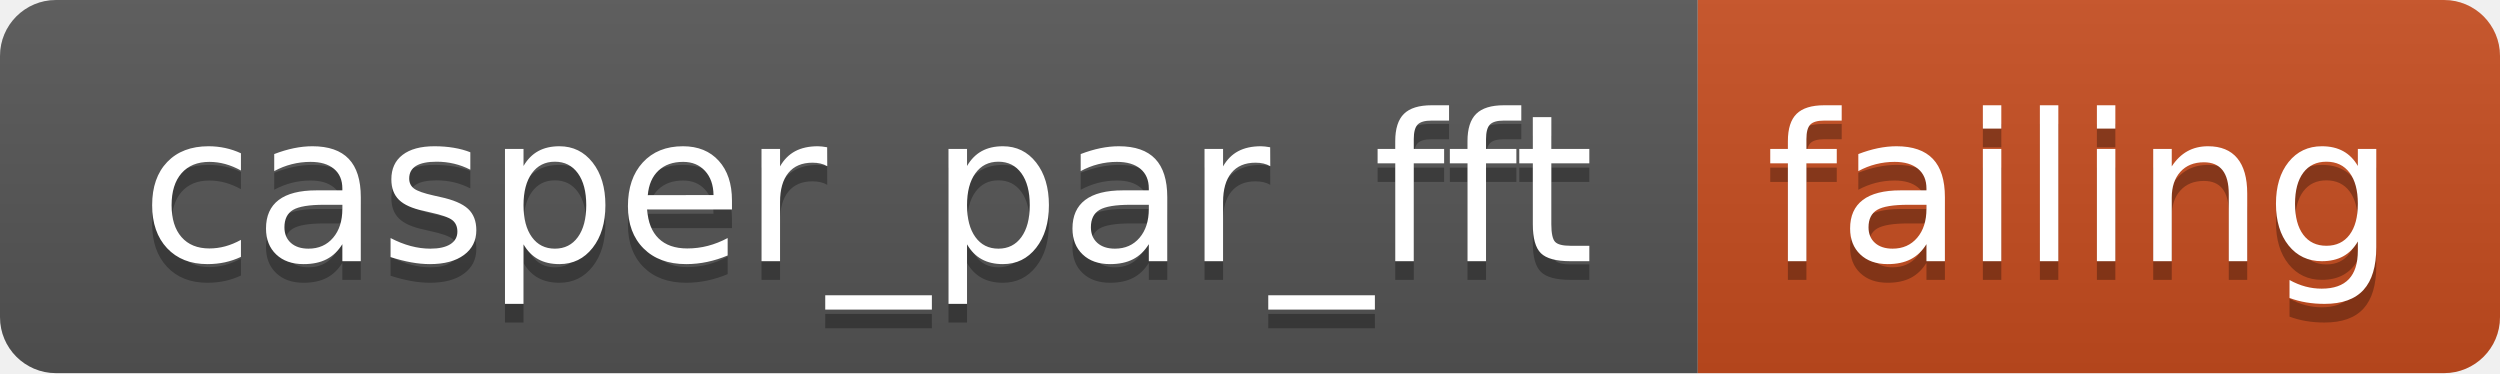
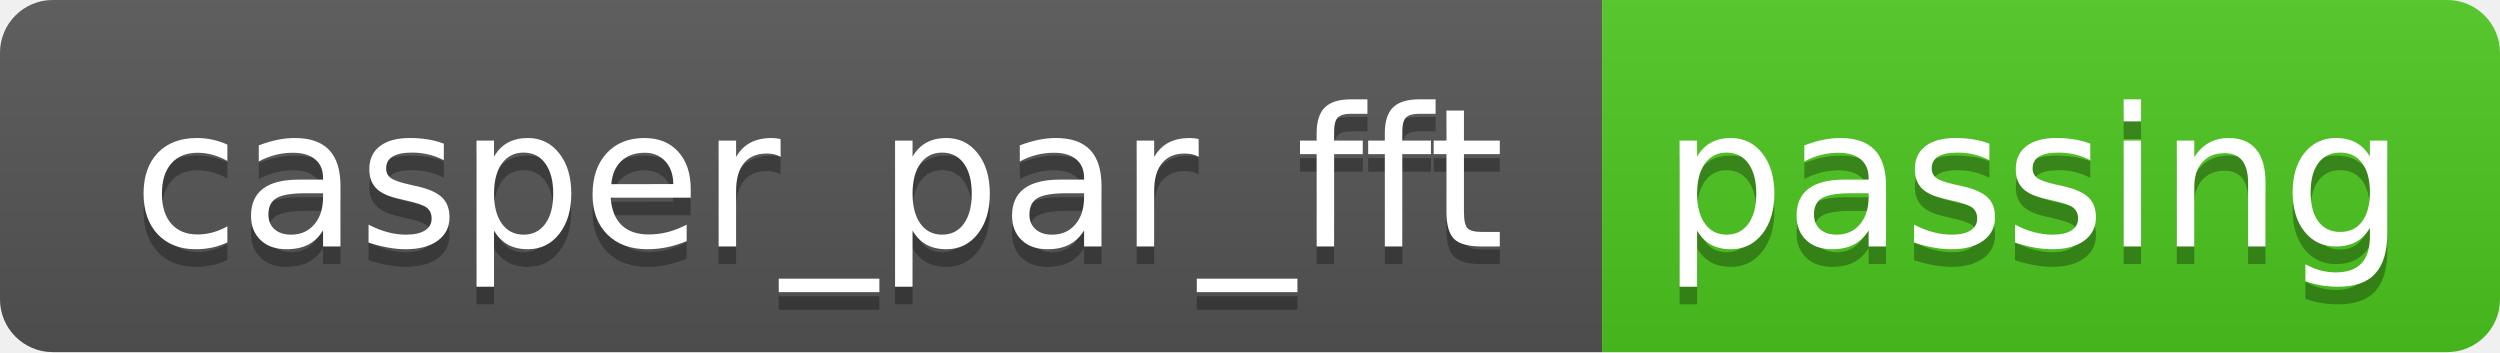
- <svg xmlns="http://www.w3.org/2000/svg" width="134" height="20" role="img" aria-label="casper_par_fft: failing">
+ <svg xmlns="http://www.w3.org/2000/svg" width="142" height="20" role="img" aria-label="casper_par_fft: passing">
  <linearGradient id="s" x2="0" y2="100%">
    <stop offset="0" stop-color="#bbb" stop-opacity=".1" />
    <stop offset="1" stop-opacity=".1" />
  </linearGradient>
  <clipPath id="r">
-     <rect width="134" height="20" rx="3" fill="#fff" />
+     <rect width="142" height="20" rx="3" fill="#fff" />
  </clipPath>
  <g clip-path="url(#r)">
    <rect width="91" height="20" fill="#555" />
-     <rect x="91" width="43" height="20" fill="#c74d1f" />
-     <rect width="134" height="20" fill="url(#s)" />
+     <rect x="91" width="51" height="20" fill="#4dc71f" />
+     <rect width="142" height="20" fill="url(#s)" />
  </g>
  <g fill="#fff" text-anchor="middle" font-family="Verdana,Geneva,DejaVu Sans,sans-serif" text-rendering="geometricPrecision" font-size="110">
    <text aria-hidden="true" x="465" y="150" fill="#010101" fill-opacity=".3" transform="scale(.1)" textLength="810">casper_par_fft</text>
    <text x="465" y="140" transform="scale(.1)" fill="#fff" textLength="810">casper_par_fft</text>
-     <text aria-hidden="true" x="1115" y="150" fill="#010101" fill-opacity=".3" transform="scale(.1)" textLength="330">failing</text>
-     <text x="1115" y="140" transform="scale(.1)" fill="#fff" textLength="330">failing</text>
+     <text aria-hidden="true" x="1155" y="150" fill="#010101" fill-opacity=".3" transform="scale(.1)" textLength="410">passing</text>
+     <text x="1155" y="140" transform="scale(.1)" fill="#fff" textLength="410">passing</text>
  </g>
</svg>
